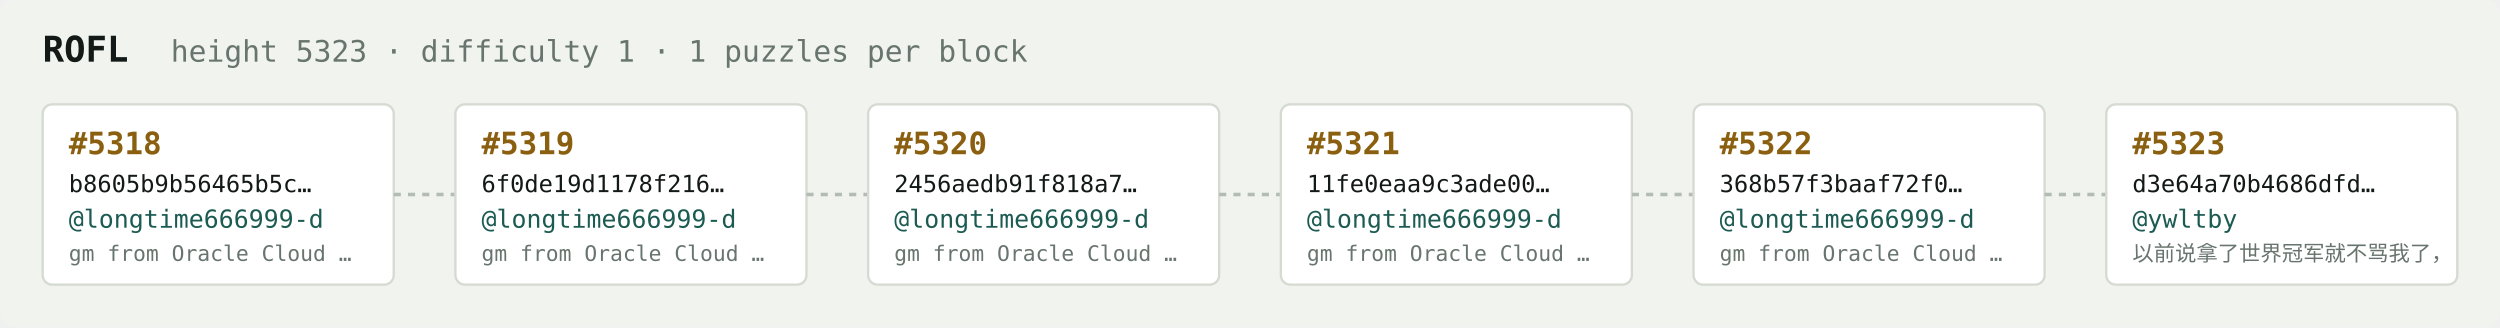
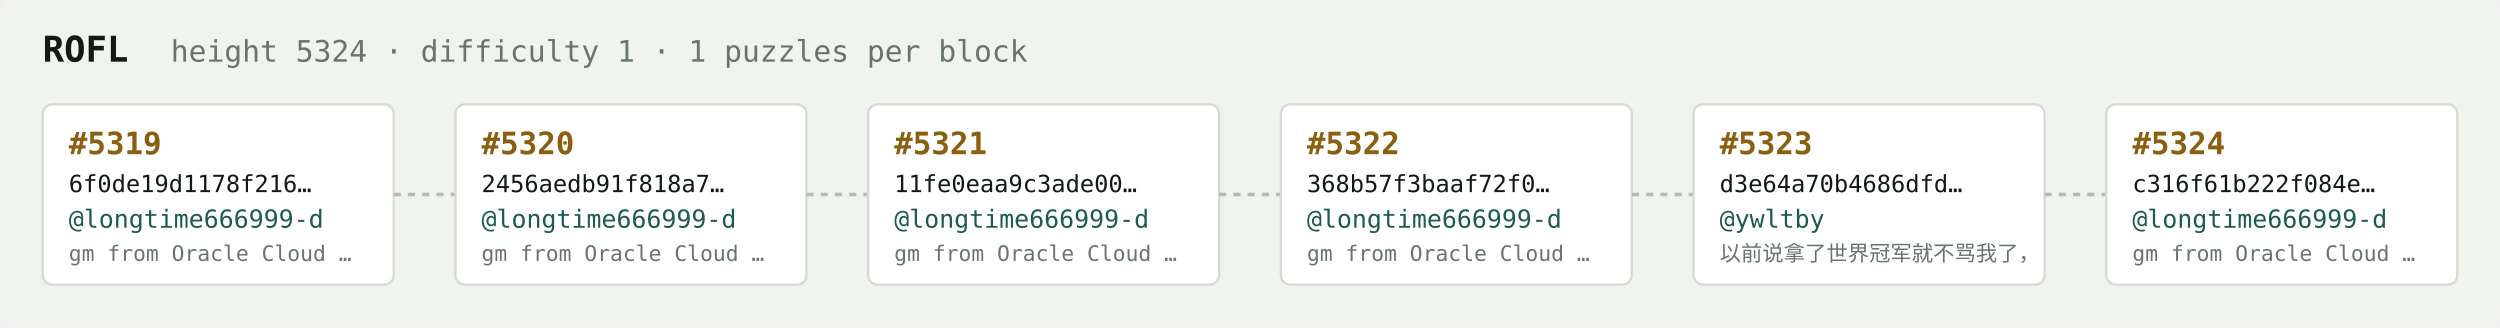
<svg xmlns="http://www.w3.org/2000/svg" width="1054" height="138" viewBox="0 0 1054 138" font-family="ui-monospace,SFMono-Regular,Menlo,monospace">
  <rect fill="#f1f3ef" width="1054" height="138" rx="6" />
  <text x="18" y="26" fill="#121916" font-size="15" font-weight="700">ROFL</text>
-   <text x="72" y="26" fill="#68746e" font-size="12.5">height 5323 · difficulty 1 · 1 puzzles per block</text>
+   <text x="72" y="26" fill="#68746e" font-size="12.5">height 5324 · difficulty 1 · 1 puzzles per block</text>
  <rect x="18" y="44" width="148" height="76" rx="4" fill="#ffffff" stroke="#d5dbd2" stroke-width="1" />
-   <text x="29" y="65" fill="#8a5f10" font-size="13" font-weight="700">#5318</text>
-   <text x="29" y="81" fill="#121916" font-size="10">b8605b9b56465b5c…</text>
+   <text x="29" y="65" fill="#8a5f10" font-size="13" font-weight="700">#5319</text>
+   <text x="29" y="81" fill="#121916" font-size="10">6f0de19d1178f216…</text>
  <text x="29" y="96" fill="#1c5b52" font-size="10.5">@longtime666999-d</text>
  <text x="29" y="110" fill="#68746e" font-size="9">gm from Oracle Cloud …</text>
  <line x1="166" y1="82.0" x2="192" y2="82.0" stroke="#b3bcb4" stroke-width="1.5" stroke-dasharray="3 3" />
  <rect x="192" y="44" width="148" height="76" rx="4" fill="#ffffff" stroke="#d5dbd2" stroke-width="1" />
-   <text x="203" y="65" fill="#8a5f10" font-size="13" font-weight="700">#5319</text>
-   <text x="203" y="81" fill="#121916" font-size="10">6f0de19d1178f216…</text>
+   <text x="203" y="65" fill="#8a5f10" font-size="13" font-weight="700">#5320</text>
+   <text x="203" y="81" fill="#121916" font-size="10">2456aedb91f818a7…</text>
  <text x="203" y="96" fill="#1c5b52" font-size="10.5">@longtime666999-d</text>
  <text x="203" y="110" fill="#68746e" font-size="9">gm from Oracle Cloud …</text>
  <line x1="340" y1="82.0" x2="366" y2="82.0" stroke="#b3bcb4" stroke-width="1.5" stroke-dasharray="3 3" />
  <rect x="366" y="44" width="148" height="76" rx="4" fill="#ffffff" stroke="#d5dbd2" stroke-width="1" />
-   <text x="377" y="65" fill="#8a5f10" font-size="13" font-weight="700">#5320</text>
-   <text x="377" y="81" fill="#121916" font-size="10">2456aedb91f818a7…</text>
+   <text x="377" y="65" fill="#8a5f10" font-size="13" font-weight="700">#5321</text>
+   <text x="377" y="81" fill="#121916" font-size="10">11fe0eaa9c3ade00…</text>
  <text x="377" y="96" fill="#1c5b52" font-size="10.5">@longtime666999-d</text>
  <text x="377" y="110" fill="#68746e" font-size="9">gm from Oracle Cloud …</text>
  <line x1="514" y1="82.0" x2="540" y2="82.0" stroke="#b3bcb4" stroke-width="1.5" stroke-dasharray="3 3" />
  <rect x="540" y="44" width="148" height="76" rx="4" fill="#ffffff" stroke="#d5dbd2" stroke-width="1" />
-   <text x="551" y="65" fill="#8a5f10" font-size="13" font-weight="700">#5321</text>
-   <text x="551" y="81" fill="#121916" font-size="10">11fe0eaa9c3ade00…</text>
+   <text x="551" y="65" fill="#8a5f10" font-size="13" font-weight="700">#5322</text>
+   <text x="551" y="81" fill="#121916" font-size="10">368b57f3baaf72f0…</text>
  <text x="551" y="96" fill="#1c5b52" font-size="10.5">@longtime666999-d</text>
  <text x="551" y="110" fill="#68746e" font-size="9">gm from Oracle Cloud …</text>
  <line x1="688" y1="82.0" x2="714" y2="82.0" stroke="#b3bcb4" stroke-width="1.5" stroke-dasharray="3 3" />
  <rect x="714" y="44" width="148" height="76" rx="4" fill="#ffffff" stroke="#d5dbd2" stroke-width="1" />
-   <text x="725" y="65" fill="#8a5f10" font-size="13" font-weight="700">#5322</text>
-   <text x="725" y="81" fill="#121916" font-size="10">368b57f3baaf72f0…</text>
-   <text x="725" y="96" fill="#1c5b52" font-size="10.5">@longtime666999-d</text>
-   <text x="725" y="110" fill="#68746e" font-size="9">gm from Oracle Cloud …</text>
+   <text x="725" y="65" fill="#8a5f10" font-size="13" font-weight="700">#5323</text>
+   <text x="725" y="81" fill="#121916" font-size="10">d3e64a70b4686dfd…</text>
+   <text x="725" y="96" fill="#1c5b52" font-size="10.5">@ywltby</text>
+   <text x="725" y="110" fill="#68746e" font-size="9">以前说拿了世界冠军就不骂我了，</text>
  <line x1="862" y1="82.0" x2="888" y2="82.0" stroke="#b3bcb4" stroke-width="1.5" stroke-dasharray="3 3" />
  <rect x="888" y="44" width="148" height="76" rx="4" fill="#ffffff" stroke="#d5dbd2" stroke-width="1" />
-   <text x="899" y="65" fill="#8a5f10" font-size="13" font-weight="700">#5323</text>
-   <text x="899" y="81" fill="#121916" font-size="10">d3e64a70b4686dfd…</text>
-   <text x="899" y="96" fill="#1c5b52" font-size="10.5">@ywltby</text>
-   <text x="899" y="110" fill="#68746e" font-size="9">以前说拿了世界冠军就不骂我了，</text>
+   <text x="899" y="65" fill="#8a5f10" font-size="13" font-weight="700">#5324</text>
+   <text x="899" y="81" fill="#121916" font-size="10">c316f61b222f084e…</text>
+   <text x="899" y="96" fill="#1c5b52" font-size="10.5">@longtime666999-d</text>
+   <text x="899" y="110" fill="#68746e" font-size="9">gm from Oracle Cloud …</text>
</svg>
